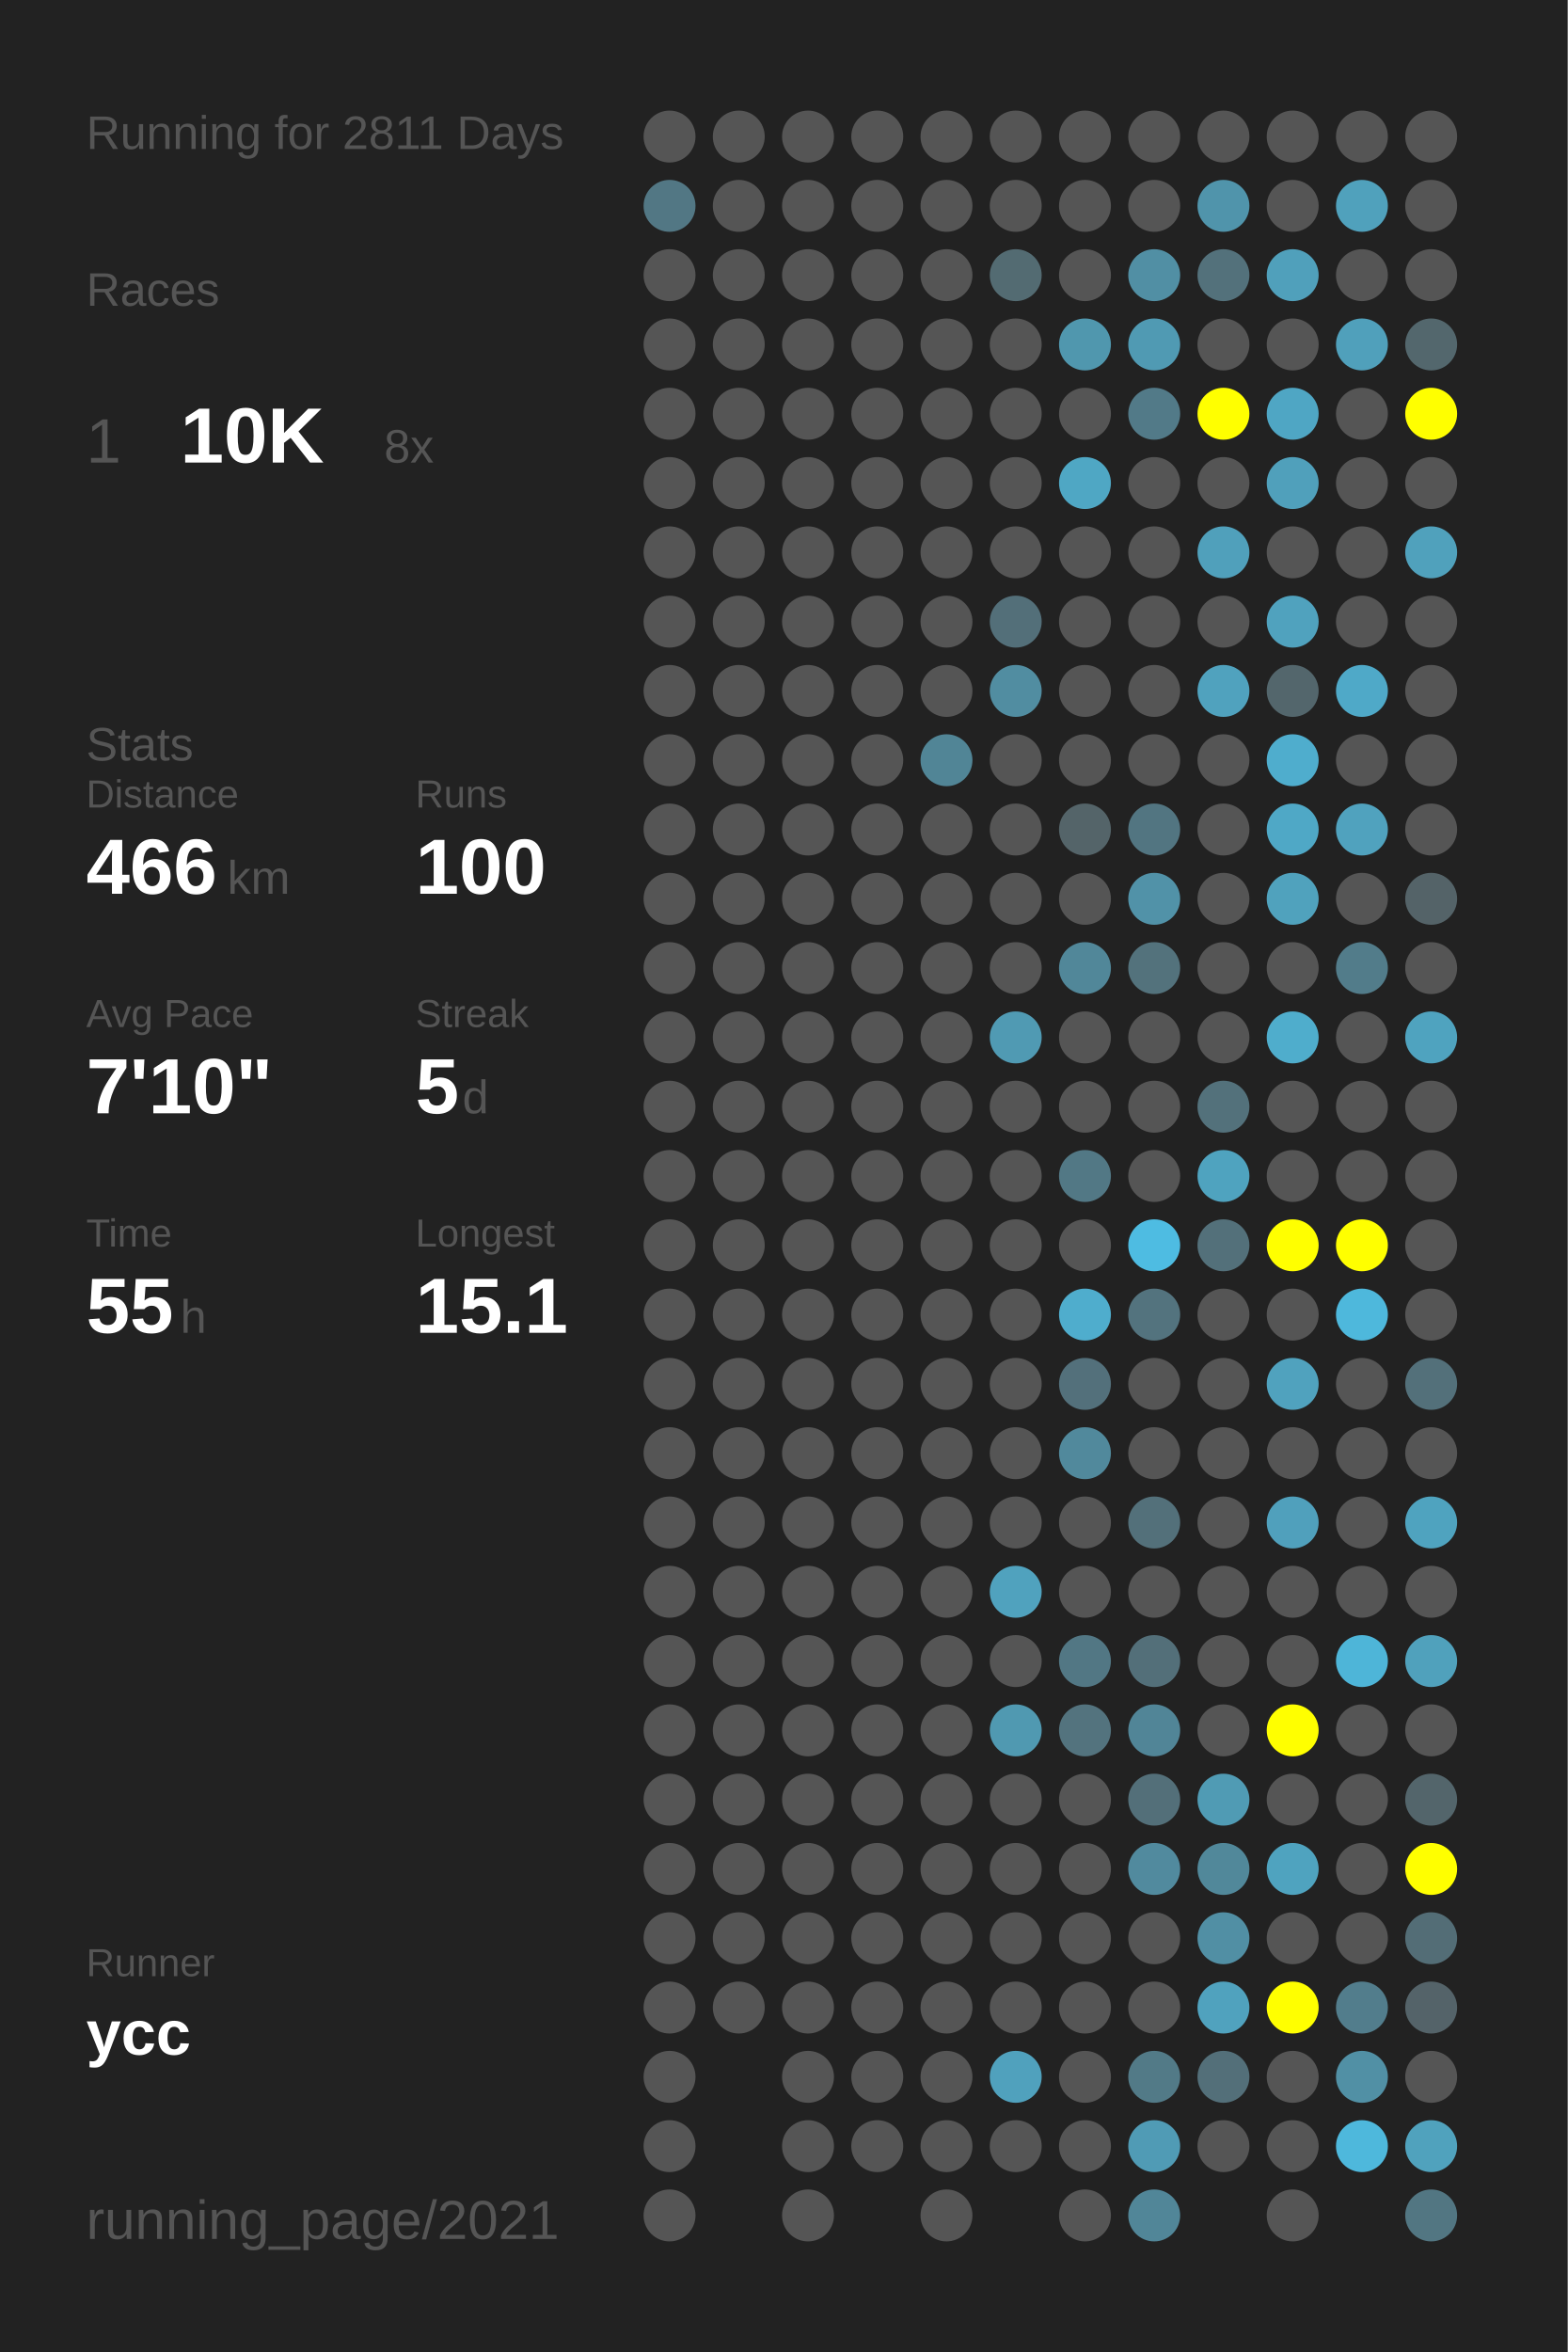
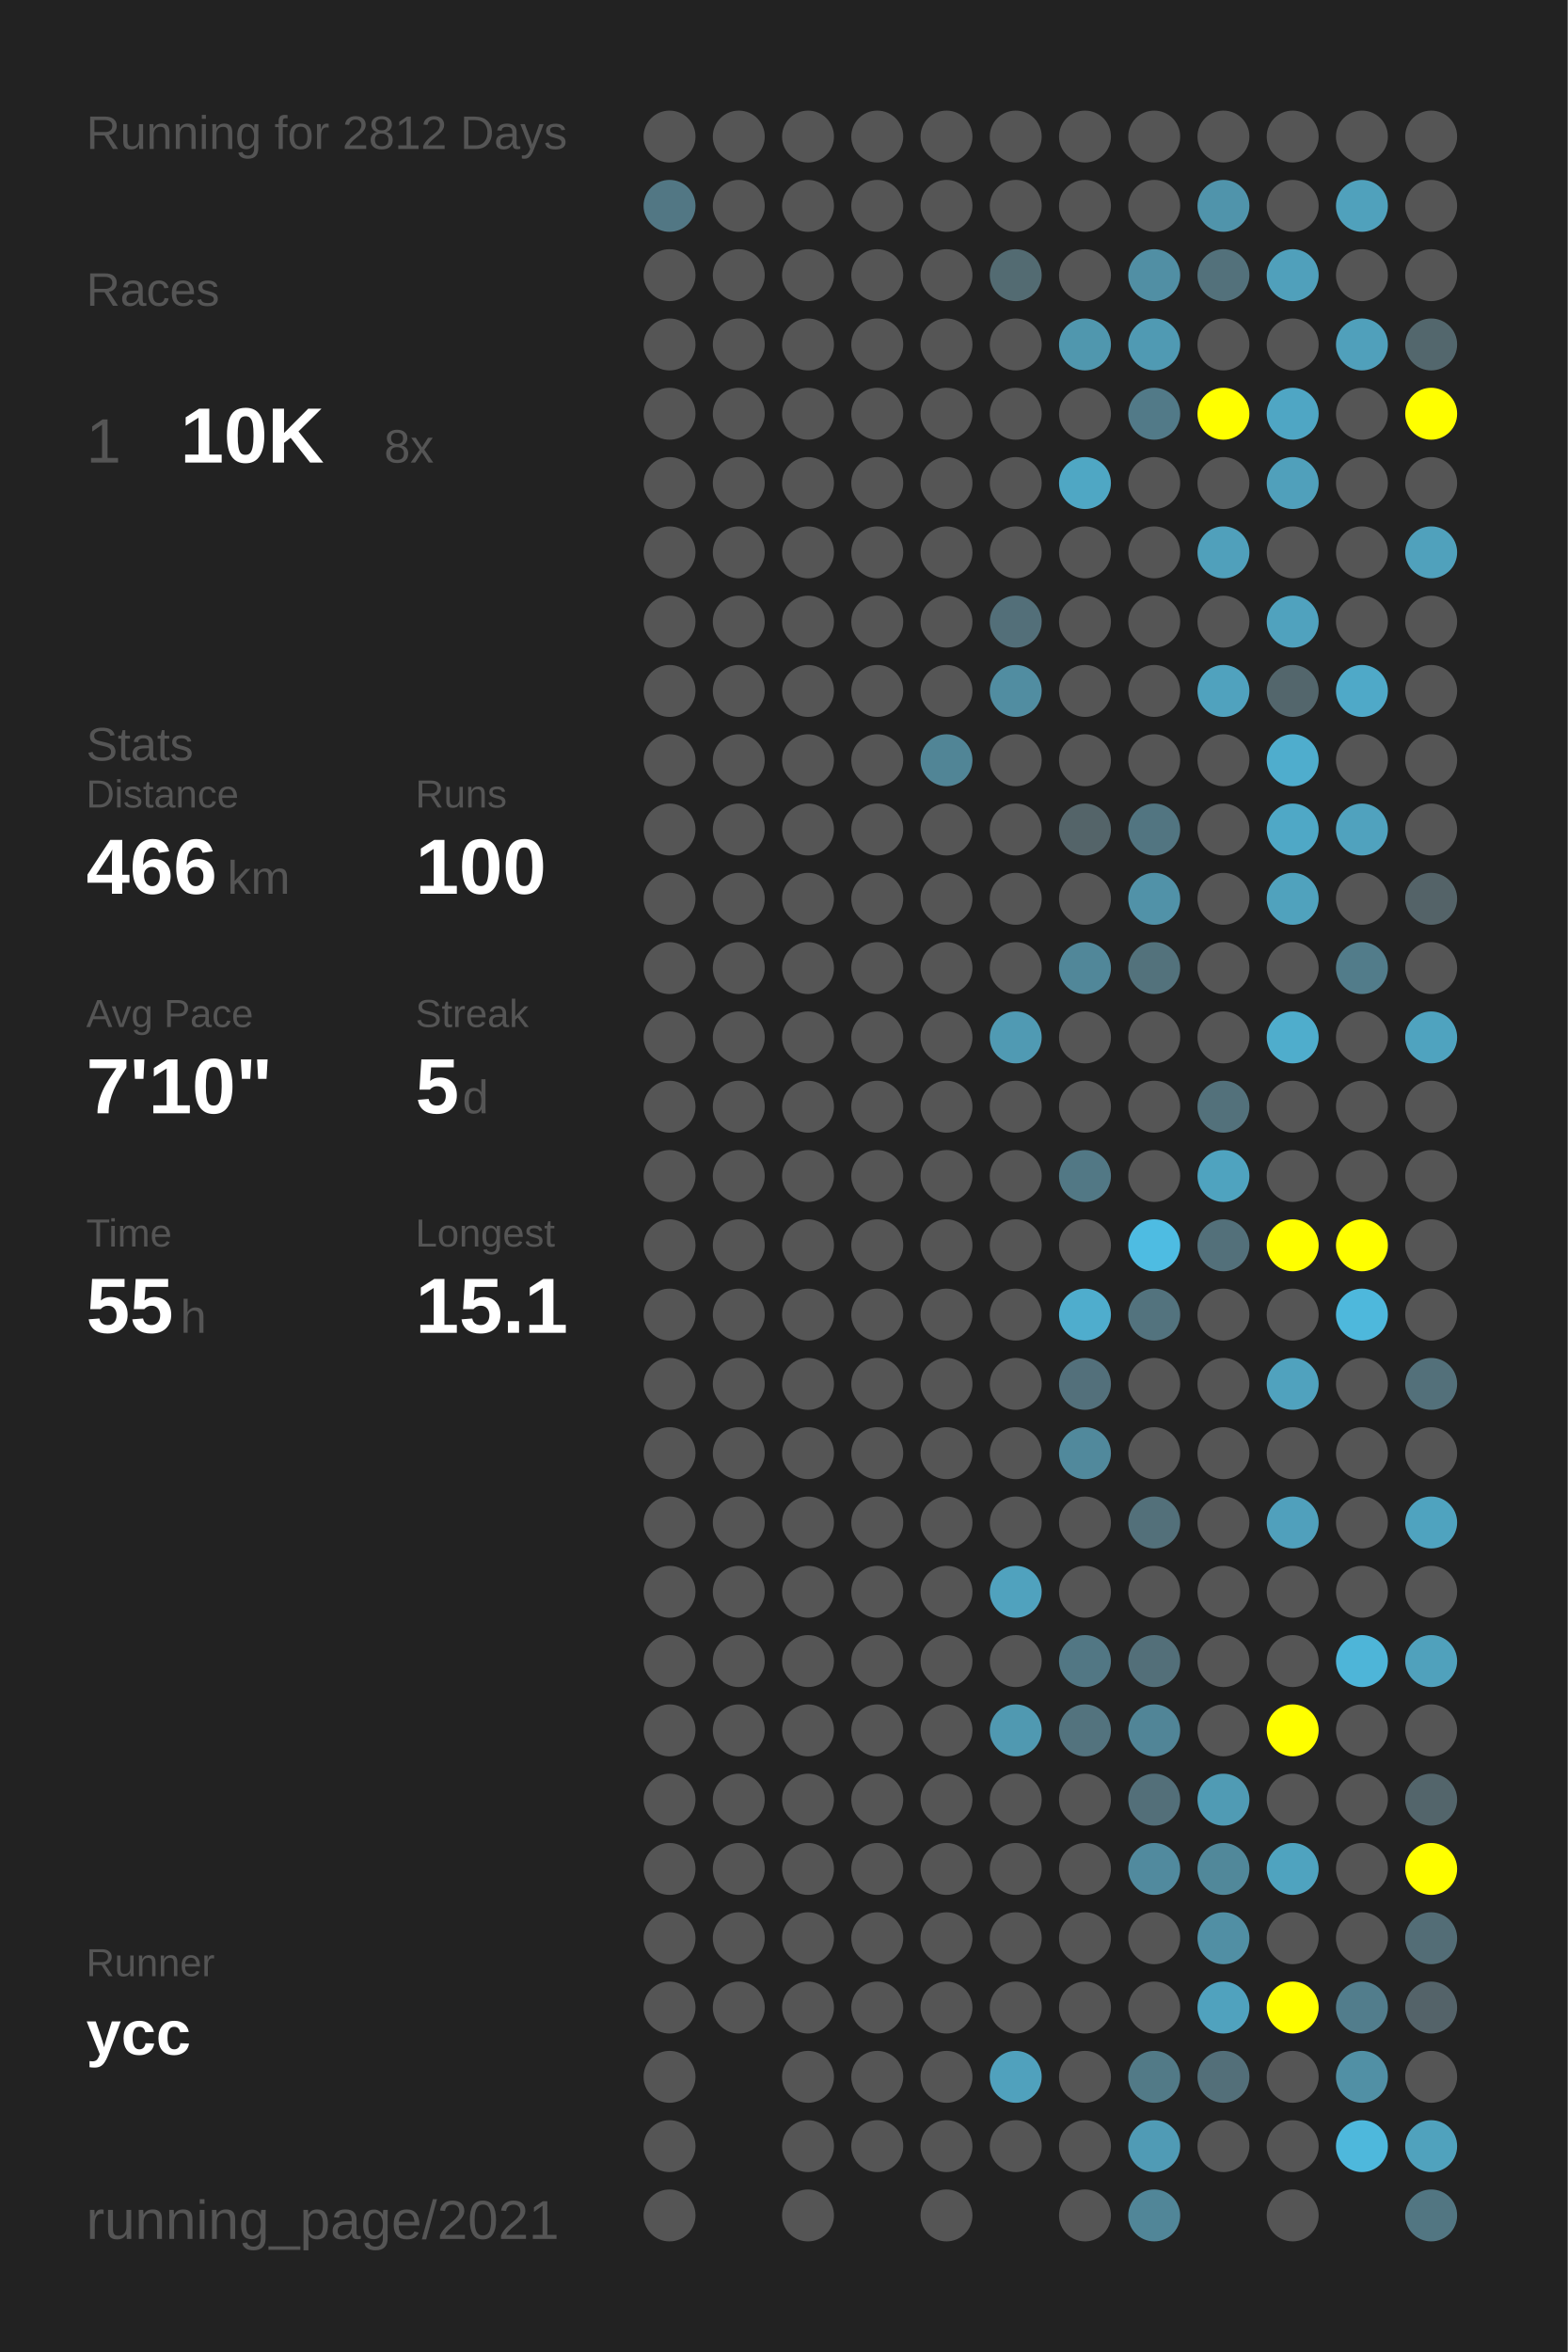
<svg xmlns="http://www.w3.org/2000/svg" baseProfile="full" height="300mm" version="1.1" viewBox="0,0,200,300" width="200mm">
  <defs />
  <rect fill="#222222" height="300" width="200" x="0" y="0" />
-   <text fill="#555555" style="font-size:6px; font-family:Arial;" x="11" y="19">Running for 2811 Days</text>
+   <text fill="#555555" style="font-size:6px; font-family:Arial;" x="11" y="19">Running for 2812 Days</text>
  <text fill="#555555" style="font-size:6px; font-family:Arial;" x="11" y="39">Races</text>
  <text fill="#555555" style="font-size:8px; font-family:Arial;" x="11" y="59">1</text>
  <text fill="#FFFFFF" style="font-size:10px; font-family:Arial; font-weight:bold;" x="23" y="59">10K</text>
  <text fill="#555555" style="font-size:6px; font-family:Arial;" x="49" y="59">8x</text>
  <text fill="#555555" style="font-size:6px; font-family:Arial;" x="11" y="97">Stats</text>
  <text fill="#555555" style="font-size:5px; font-family:Arial;" x="11" y="103">Distance</text>
  <text fill="#FFFFFF" style="font-size:10px; font-family:Arial; font-weight:bold;" x="11" y="114">466</text>
  <text fill="#555555" style="font-size:6px; font-family:Arial;" x="29" y="114">km</text>
  <text fill="#555555" style="font-size:5px; font-family:Arial;" x="53" y="103">Runs</text>
  <text fill="#FFFFFF" style="font-size:10px; font-family:Arial; font-weight:bold;" x="53" y="114">100</text>
  <text fill="#555555" style="font-size:5px; font-family:Arial;" x="11" y="131">Avg Pace</text>
  <text fill="#FFFFFF" style="font-size:10px; font-family:Arial; font-weight:bold;" x="11" y="142">7'10"</text>
  <text fill="#555555" style="font-size:5px; font-family:Arial;" x="53" y="131">Streak</text>
  <text fill="#FFFFFF" style="font-size:10px; font-family:Arial; font-weight:bold;" x="53" y="142">5</text>
  <text fill="#555555" style="font-size:6px; font-family:Arial;" x="59" y="142">d</text>
  <text fill="#555555" style="font-size:5px; font-family:Arial;" x="11" y="159">Time</text>
  <text fill="#FFFFFF" style="font-size:10px; font-family:Arial; font-weight:bold;" x="11" y="170">55</text>
  <text fill="#555555" style="font-size:6px; font-family:Arial;" x="23" y="170">h</text>
  <text fill="#555555" style="font-size:5px; font-family:Arial;" x="53" y="159">Longest</text>
  <text fill="#FFFFFF" style="font-size:10px; font-family:Arial; font-weight:bold;" x="53" y="170">15.1</text>
  <text fill="#555555" style="font-size:5px; font-family:Arial;" x="11" y="252.065">Runner</text>
  <text fill="#FFFFFF" style="font-size:8px; font-family:Arial; font-weight:bold;" x="11" y="262.065">ycc</text>
  <text fill="#555555" style="font-size:7px; font-family:Arial;" x="11" y="285.581">running_page/2021</text>
  <circle cx="85.417" cy="17.419" fill="#555555" r="3.312" />
  <circle cx="85.417" cy="26.258" fill="#527784" r="3.312" />
  <circle cx="85.417" cy="35.097" fill="#555555" r="3.312" />
  <circle cx="85.417" cy="43.935" fill="#555555" r="3.312" />
  <circle cx="85.417" cy="52.774" fill="#555555" r="3.312" />
  <circle cx="85.417" cy="61.613" fill="#555555" r="3.312" />
  <circle cx="85.417" cy="70.452" fill="#555555" r="3.312" />
  <circle cx="85.417" cy="79.29" fill="#555555" r="3.312" />
  <circle cx="85.417" cy="88.129" fill="#555555" r="3.312" />
  <circle cx="85.417" cy="96.968" fill="#555555" r="3.312" />
  <circle cx="85.417" cy="105.806" fill="#555555" r="3.312" />
  <circle cx="85.417" cy="114.645" fill="#555555" r="3.312" />
  <circle cx="85.417" cy="123.484" fill="#555555" r="3.312" />
  <circle cx="85.417" cy="132.323" fill="#555555" r="3.312" />
  <circle cx="85.417" cy="141.161" fill="#555555" r="3.312" />
  <circle cx="85.417" cy="150" fill="#555555" r="3.312" />
  <circle cx="85.417" cy="158.839" fill="#555555" r="3.312" />
  <circle cx="85.417" cy="167.677" fill="#555555" r="3.312" />
  <circle cx="85.417" cy="176.516" fill="#555555" r="3.312" />
  <circle cx="85.417" cy="185.355" fill="#555555" r="3.312" />
  <circle cx="85.417" cy="194.194" fill="#555555" r="3.312" />
  <circle cx="85.417" cy="203.032" fill="#555555" r="3.312" />
  <circle cx="85.417" cy="211.871" fill="#555555" r="3.312" />
  <circle cx="85.417" cy="220.71" fill="#555555" r="3.312" />
  <circle cx="85.417" cy="229.548" fill="#555555" r="3.312" />
  <circle cx="85.417" cy="238.387" fill="#555555" r="3.312" />
  <circle cx="85.417" cy="247.226" fill="#555555" r="3.312" />
  <circle cx="85.417" cy="256.065" fill="#555555" r="3.312" />
  <circle cx="85.417" cy="264.903" fill="#555555" r="3.312" />
  <circle cx="85.417" cy="273.742" fill="#555555" r="3.312" />
  <circle cx="85.417" cy="282.581" fill="#555555" r="3.312" />
  <circle cx="94.25" cy="17.419" fill="#555555" r="3.312" />
  <circle cx="94.25" cy="26.258" fill="#555555" r="3.312" />
  <circle cx="94.25" cy="35.097" fill="#555555" r="3.312" />
  <circle cx="94.25" cy="43.935" fill="#555555" r="3.312" />
  <circle cx="94.25" cy="52.774" fill="#555555" r="3.312" />
  <circle cx="94.25" cy="61.613" fill="#555555" r="3.312" />
  <circle cx="94.25" cy="70.452" fill="#555555" r="3.312" />
  <circle cx="94.25" cy="79.29" fill="#555555" r="3.312" />
  <circle cx="94.25" cy="88.129" fill="#555555" r="3.312" />
  <circle cx="94.25" cy="96.968" fill="#555555" r="3.312" />
  <circle cx="94.25" cy="105.806" fill="#555555" r="3.312" />
  <circle cx="94.25" cy="114.645" fill="#555555" r="3.312" />
  <circle cx="94.25" cy="123.484" fill="#555555" r="3.312" />
  <circle cx="94.25" cy="132.323" fill="#555555" r="3.312" />
  <circle cx="94.25" cy="141.161" fill="#555555" r="3.312" />
  <circle cx="94.25" cy="150" fill="#555555" r="3.312" />
  <circle cx="94.25" cy="158.839" fill="#555555" r="3.312" />
  <circle cx="94.25" cy="167.677" fill="#555555" r="3.312" />
  <circle cx="94.25" cy="176.516" fill="#555555" r="3.312" />
  <circle cx="94.25" cy="185.355" fill="#555555" r="3.312" />
  <circle cx="94.25" cy="194.194" fill="#555555" r="3.312" />
  <circle cx="94.25" cy="203.032" fill="#555555" r="3.312" />
  <circle cx="94.25" cy="211.871" fill="#555555" r="3.312" />
  <circle cx="94.25" cy="220.71" fill="#555555" r="3.312" />
  <circle cx="94.25" cy="229.548" fill="#555555" r="3.312" />
  <circle cx="94.25" cy="238.387" fill="#555555" r="3.312" />
  <circle cx="94.25" cy="247.226" fill="#555555" r="3.312" />
  <circle cx="94.25" cy="256.065" fill="#555555" r="3.312" />
  <circle cx="103.083" cy="17.419" fill="#555555" r="3.312" />
  <circle cx="103.083" cy="26.258" fill="#555555" r="3.312" />
  <circle cx="103.083" cy="35.097" fill="#555555" r="3.312" />
  <circle cx="103.083" cy="43.935" fill="#555555" r="3.312" />
  <circle cx="103.083" cy="52.774" fill="#555555" r="3.312" />
  <circle cx="103.083" cy="61.613" fill="#555555" r="3.312" />
  <circle cx="103.083" cy="70.452" fill="#555555" r="3.312" />
  <circle cx="103.083" cy="79.29" fill="#555555" r="3.312" />
  <circle cx="103.083" cy="88.129" fill="#555555" r="3.312" />
  <circle cx="103.083" cy="96.968" fill="#555555" r="3.312" />
  <circle cx="103.083" cy="105.806" fill="#555555" r="3.312" />
  <circle cx="103.083" cy="114.645" fill="#555555" r="3.312" />
  <circle cx="103.083" cy="123.484" fill="#555555" r="3.312" />
  <circle cx="103.083" cy="132.323" fill="#555555" r="3.312" />
  <circle cx="103.083" cy="141.161" fill="#555555" r="3.312" />
  <circle cx="103.083" cy="150" fill="#555555" r="3.312" />
  <circle cx="103.083" cy="158.839" fill="#555555" r="3.312" />
  <circle cx="103.083" cy="167.677" fill="#555555" r="3.312" />
  <circle cx="103.083" cy="176.516" fill="#555555" r="3.312" />
  <circle cx="103.083" cy="185.355" fill="#555555" r="3.312" />
  <circle cx="103.083" cy="194.194" fill="#555555" r="3.312" />
  <circle cx="103.083" cy="203.032" fill="#555555" r="3.312" />
  <circle cx="103.083" cy="211.871" fill="#555555" r="3.312" />
  <circle cx="103.083" cy="220.71" fill="#555555" r="3.312" />
  <circle cx="103.083" cy="229.548" fill="#555555" r="3.312" />
  <circle cx="103.083" cy="238.387" fill="#555555" r="3.312" />
  <circle cx="103.083" cy="247.226" fill="#555555" r="3.312" />
  <circle cx="103.083" cy="256.065" fill="#555555" r="3.312" />
  <circle cx="103.083" cy="264.903" fill="#555555" r="3.312" />
  <circle cx="103.083" cy="273.742" fill="#555555" r="3.312" />
  <circle cx="103.083" cy="282.581" fill="#555555" r="3.312" />
  <circle cx="111.917" cy="17.419" fill="#555555" r="3.312" />
  <circle cx="111.917" cy="26.258" fill="#555555" r="3.312" />
  <circle cx="111.917" cy="35.097" fill="#555555" r="3.312" />
  <circle cx="111.917" cy="43.935" fill="#555555" r="3.312" />
  <circle cx="111.917" cy="52.774" fill="#555555" r="3.312" />
  <circle cx="111.917" cy="61.613" fill="#555555" r="3.312" />
  <circle cx="111.917" cy="70.452" fill="#555555" r="3.312" />
  <circle cx="111.917" cy="79.29" fill="#555555" r="3.312" />
  <circle cx="111.917" cy="88.129" fill="#555555" r="3.312" />
  <circle cx="111.917" cy="96.968" fill="#555555" r="3.312" />
  <circle cx="111.917" cy="105.806" fill="#555555" r="3.312" />
  <circle cx="111.917" cy="114.645" fill="#555555" r="3.312" />
  <circle cx="111.917" cy="123.484" fill="#555555" r="3.312" />
  <circle cx="111.917" cy="132.323" fill="#555555" r="3.312" />
  <circle cx="111.917" cy="141.161" fill="#555555" r="3.312" />
  <circle cx="111.917" cy="150" fill="#555555" r="3.312" />
  <circle cx="111.917" cy="158.839" fill="#555555" r="3.312" />
  <circle cx="111.917" cy="167.677" fill="#555555" r="3.312" />
  <circle cx="111.917" cy="176.516" fill="#555555" r="3.312" />
  <circle cx="111.917" cy="185.355" fill="#555555" r="3.312" />
  <circle cx="111.917" cy="194.194" fill="#555555" r="3.312" />
  <circle cx="111.917" cy="203.032" fill="#555555" r="3.312" />
  <circle cx="111.917" cy="211.871" fill="#555555" r="3.312" />
  <circle cx="111.917" cy="220.71" fill="#555555" r="3.312" />
  <circle cx="111.917" cy="229.548" fill="#555555" r="3.312" />
  <circle cx="111.917" cy="238.387" fill="#555555" r="3.312" />
  <circle cx="111.917" cy="247.226" fill="#555555" r="3.312" />
  <circle cx="111.917" cy="256.065" fill="#555555" r="3.312" />
  <circle cx="111.917" cy="264.903" fill="#555555" r="3.312" />
  <circle cx="111.917" cy="273.742" fill="#555555" r="3.312" />
  <circle cx="120.75" cy="17.419" fill="#555555" r="3.312" />
  <circle cx="120.75" cy="26.258" fill="#555555" r="3.312" />
  <circle cx="120.75" cy="35.097" fill="#555555" r="3.312" />
  <circle cx="120.75" cy="43.935" fill="#555555" r="3.312" />
  <circle cx="120.75" cy="52.774" fill="#555555" r="3.312" />
  <circle cx="120.75" cy="61.613" fill="#555555" r="3.312" />
  <circle cx="120.75" cy="70.452" fill="#555555" r="3.312" />
  <circle cx="120.75" cy="79.29" fill="#555555" r="3.312" />
  <circle cx="120.75" cy="88.129" fill="#555555" r="3.312" />
  <circle cx="120.75" cy="96.968" fill="#518596" r="3.312" />
  <circle cx="120.75" cy="105.806" fill="#555555" r="3.312" />
  <circle cx="120.75" cy="114.645" fill="#555555" r="3.312" />
  <circle cx="120.75" cy="123.484" fill="#555555" r="3.312" />
  <circle cx="120.75" cy="132.323" fill="#555555" r="3.312" />
  <circle cx="120.75" cy="141.161" fill="#555555" r="3.312" />
  <circle cx="120.75" cy="150" fill="#555555" r="3.312" />
  <circle cx="120.75" cy="158.839" fill="#555555" r="3.312" />
  <circle cx="120.75" cy="167.677" fill="#555555" r="3.312" />
  <circle cx="120.75" cy="176.516" fill="#555555" r="3.312" />
  <circle cx="120.75" cy="185.355" fill="#555555" r="3.312" />
  <circle cx="120.75" cy="194.194" fill="#555555" r="3.312" />
  <circle cx="120.75" cy="203.032" fill="#555555" r="3.312" />
  <circle cx="120.75" cy="211.871" fill="#555555" r="3.312" />
  <circle cx="120.75" cy="220.71" fill="#555555" r="3.312" />
  <circle cx="120.75" cy="229.548" fill="#555555" r="3.312" />
  <circle cx="120.75" cy="238.387" fill="#555555" r="3.312" />
  <circle cx="120.75" cy="247.226" fill="#555555" r="3.312" />
  <circle cx="120.75" cy="256.065" fill="#555555" r="3.312" />
  <circle cx="120.75" cy="264.903" fill="#555555" r="3.312" />
  <circle cx="120.75" cy="273.742" fill="#555555" r="3.312" />
  <circle cx="120.75" cy="282.581" fill="#555555" r="3.312" />
  <circle cx="129.583" cy="17.419" fill="#555555" r="3.312" />
  <circle cx="129.583" cy="26.258" fill="#555555" r="3.312" />
  <circle cx="129.583" cy="35.097" fill="#536b72" r="3.312" />
  <circle cx="129.583" cy="43.935" fill="#555555" r="3.312" />
  <circle cx="129.583" cy="52.774" fill="#555555" r="3.312" />
  <circle cx="129.583" cy="61.613" fill="#555555" r="3.312" />
  <circle cx="129.583" cy="70.452" fill="#555555" r="3.312" />
  <circle cx="129.583" cy="79.29" fill="#536f79" r="3.312" />
  <circle cx="129.583" cy="88.129" fill="#518da1" r="3.312" />
  <circle cx="129.583" cy="96.968" fill="#555555" r="3.312" />
  <circle cx="129.583" cy="105.806" fill="#555555" r="3.312" />
  <circle cx="129.583" cy="114.645" fill="#555555" r="3.312" />
  <circle cx="129.583" cy="123.484" fill="#555555" r="3.312" />
  <circle cx="129.583" cy="132.323" fill="#509ab3" r="3.312" />
  <circle cx="129.583" cy="141.161" fill="#555555" r="3.312" />
  <circle cx="129.583" cy="150" fill="#555555" r="3.312" />
  <circle cx="129.583" cy="158.839" fill="#555555" r="3.312" />
  <circle cx="129.583" cy="167.677" fill="#555555" r="3.312" />
  <circle cx="129.583" cy="176.516" fill="#555555" r="3.312" />
  <circle cx="129.583" cy="185.355" fill="#555555" r="3.312" />
  <circle cx="129.583" cy="194.194" fill="#555555" r="3.312" />
  <circle cx="129.583" cy="203.032" fill="#50a2be" r="3.312" />
  <circle cx="129.583" cy="211.871" fill="#555555" r="3.312" />
  <circle cx="129.583" cy="220.71" fill="#5099b1" r="3.312" />
  <circle cx="129.583" cy="229.548" fill="#555555" r="3.312" />
  <circle cx="129.583" cy="238.387" fill="#555555" r="3.312" />
  <circle cx="129.583" cy="247.226" fill="#555555" r="3.312" />
  <circle cx="129.583" cy="256.065" fill="#555555" r="3.312" />
  <circle cx="129.583" cy="264.903" fill="#50a1bd" r="3.312" />
  <circle cx="129.583" cy="273.742" fill="#555555" r="3.312" />
  <circle cx="138.417" cy="17.419" fill="#555555" r="3.312" />
  <circle cx="138.417" cy="26.258" fill="#555555" r="3.312" />
  <circle cx="138.417" cy="35.097" fill="#555555" r="3.312" />
  <circle cx="138.417" cy="43.935" fill="#5097ae" r="3.312" />
  <circle cx="138.417" cy="52.774" fill="#555555" r="3.312" />
  <circle cx="138.417" cy="61.613" fill="#4fa7c4" r="3.312" />
  <circle cx="138.417" cy="70.452" fill="#555555" r="3.312" />
  <circle cx="138.417" cy="79.29" fill="#555555" r="3.312" />
  <circle cx="138.417" cy="88.129" fill="#555555" r="3.312" />
  <circle cx="138.417" cy="96.968" fill="#555555" r="3.312" />
  <circle cx="138.417" cy="105.806" fill="#546469" r="3.312" />
  <circle cx="138.417" cy="114.645" fill="#555555" r="3.312" />
  <circle cx="138.417" cy="123.484" fill="#518799" r="3.312" />
  <circle cx="138.417" cy="132.323" fill="#555555" r="3.312" />
  <circle cx="138.417" cy="141.161" fill="#555555" r="3.312" />
  <circle cx="138.417" cy="150" fill="#527885" r="3.312" />
  <circle cx="138.417" cy="158.839" fill="#555555" r="3.312" />
  <circle cx="138.417" cy="167.677" fill="#4fadcd" r="3.312" />
  <circle cx="138.417" cy="176.516" fill="#53707b" r="3.312" />
  <circle cx="138.417" cy="185.355" fill="#51899c" r="3.312" />
  <circle cx="138.417" cy="194.194" fill="#555555" r="3.312" />
  <circle cx="138.417" cy="203.032" fill="#555555" r="3.312" />
  <circle cx="138.417" cy="211.871" fill="#527784" r="3.312" />
  <circle cx="138.417" cy="220.71" fill="#53737e" r="3.312" />
  <circle cx="138.417" cy="229.548" fill="#555555" r="3.312" />
  <circle cx="138.417" cy="238.387" fill="#555555" r="3.312" />
  <circle cx="138.417" cy="247.226" fill="#555555" r="3.312" />
  <circle cx="138.417" cy="256.065" fill="#555555" r="3.312" />
  <circle cx="138.417" cy="264.903" fill="#555555" r="3.312" />
  <circle cx="138.417" cy="273.742" fill="#555555" r="3.312" />
  <circle cx="138.417" cy="282.581" fill="#555555" r="3.312" />
  <circle cx="147.25" cy="17.419" fill="#555555" r="3.312" />
  <circle cx="147.25" cy="26.258" fill="#555555" r="3.312" />
  <circle cx="147.25" cy="35.097" fill="#518fa4" r="3.312" />
  <circle cx="147.25" cy="43.935" fill="#509ab3" r="3.312" />
  <circle cx="147.25" cy="52.774" fill="#527a88" r="3.312" />
  <circle cx="147.25" cy="61.613" fill="#555555" r="3.312" />
  <circle cx="147.25" cy="70.452" fill="#555555" r="3.312" />
  <circle cx="147.25" cy="79.29" fill="#555555" r="3.312" />
  <circle cx="147.25" cy="88.129" fill="#555555" r="3.312" />
  <circle cx="147.25" cy="96.968" fill="#555555" r="3.312" />
  <circle cx="147.25" cy="105.806" fill="#527581" r="3.312" />
  <circle cx="147.25" cy="114.645" fill="#5192a8" r="3.312" />
  <circle cx="147.25" cy="123.484" fill="#53727c" r="3.312" />
  <circle cx="147.25" cy="132.323" fill="#555555" r="3.312" />
  <circle cx="147.25" cy="141.161" fill="#555555" r="3.312" />
  <circle cx="147.25" cy="150" fill="#555555" r="3.312" />
  <circle cx="147.25" cy="158.839" fill="#4ebce2" r="3.312" />
  <circle cx="147.25" cy="167.677" fill="#53737e" r="3.312" />
  <circle cx="147.25" cy="176.516" fill="#555555" r="3.312" />
  <circle cx="147.25" cy="185.355" fill="#555555" r="3.312" />
  <circle cx="147.25" cy="194.194" fill="#53707a" r="3.312" />
  <circle cx="147.25" cy="203.032" fill="#555555" r="3.312" />
  <circle cx="147.25" cy="211.871" fill="#536f79" r="3.312" />
  <circle cx="147.25" cy="220.71" fill="#518597" r="3.312" />
  <circle cx="147.25" cy="229.548" fill="#536f79" r="3.312" />
  <circle cx="147.25" cy="238.387" fill="#518a9e" r="3.312" />
  <circle cx="147.25" cy="247.226" fill="#555555" r="3.312" />
  <circle cx="147.25" cy="256.065" fill="#555555" r="3.312" />
  <circle cx="147.25" cy="264.903" fill="#527a87" r="3.312" />
  <circle cx="147.25" cy="273.742" fill="#509bb5" r="3.312" />
  <circle cx="147.25" cy="282.581" fill="#518698" r="3.312" />
  <circle cx="156.083" cy="17.419" fill="#555555" r="3.312" />
  <circle cx="156.083" cy="26.258" fill="#5094ab" r="3.312" />
  <circle cx="156.083" cy="35.097" fill="#53717b" r="3.312" />
  <circle cx="156.083" cy="43.935" fill="#555555" r="3.312" />
  <circle cx="156.083" cy="52.774" fill="#FFFF00" r="3.312" />
  <circle cx="156.083" cy="61.613" fill="#555555" r="3.312" />
  <circle cx="156.083" cy="70.452" fill="#50a0bb" r="3.312" />
  <circle cx="156.083" cy="79.29" fill="#555555" r="3.312" />
  <circle cx="156.083" cy="88.129" fill="#50a2be" r="3.312" />
  <circle cx="156.083" cy="96.968" fill="#555555" r="3.312" />
  <circle cx="156.083" cy="105.806" fill="#555555" r="3.312" />
  <circle cx="156.083" cy="114.645" fill="#555555" r="3.312" />
  <circle cx="156.083" cy="123.484" fill="#555555" r="3.312" />
  <circle cx="156.083" cy="132.323" fill="#555555" r="3.312" />
  <circle cx="156.083" cy="141.161" fill="#53717b" r="3.312" />
  <circle cx="156.083" cy="150" fill="#4fa3bf" r="3.312" />
  <circle cx="156.083" cy="158.839" fill="#53707a" r="3.312" />
  <circle cx="156.083" cy="167.677" fill="#555555" r="3.312" />
  <circle cx="156.083" cy="176.516" fill="#555555" r="3.312" />
  <circle cx="156.083" cy="185.355" fill="#555555" r="3.312" />
  <circle cx="156.083" cy="194.194" fill="#555555" r="3.312" />
  <circle cx="156.083" cy="203.032" fill="#555555" r="3.312" />
  <circle cx="156.083" cy="211.871" fill="#555555" r="3.312" />
  <circle cx="156.083" cy="220.71" fill="#555555" r="3.312" />
  <circle cx="156.083" cy="229.548" fill="#509bb4" r="3.312" />
  <circle cx="156.083" cy="238.387" fill="#51889a" r="3.312" />
  <circle cx="156.083" cy="247.226" fill="#518fa4" r="3.312" />
  <circle cx="156.083" cy="256.065" fill="#50a2be" r="3.312" />
  <circle cx="156.083" cy="264.903" fill="#536f79" r="3.312" />
  <circle cx="156.083" cy="273.742" fill="#555555" r="3.312" />
  <circle cx="164.917" cy="17.419" fill="#555555" r="3.312" />
  <circle cx="164.917" cy="26.258" fill="#555555" r="3.312" />
  <circle cx="164.917" cy="35.097" fill="#50a0bb" r="3.312" />
  <circle cx="164.917" cy="43.935" fill="#555555" r="3.312" />
  <circle cx="164.917" cy="52.774" fill="#4fa6c4" r="3.312" />
  <circle cx="164.917" cy="61.613" fill="#50a0bb" r="3.312" />
  <circle cx="164.917" cy="70.452" fill="#555555" r="3.312" />
  <circle cx="164.917" cy="79.29" fill="#50a2be" r="3.312" />
  <circle cx="164.917" cy="88.129" fill="#53666c" r="3.312" />
  <circle cx="164.917" cy="96.968" fill="#4fadcd" r="3.312" />
  <circle cx="164.917" cy="105.806" fill="#4fa8c6" r="3.312" />
  <circle cx="164.917" cy="114.645" fill="#50a2bd" r="3.312" />
  <circle cx="164.917" cy="123.484" fill="#555555" r="3.312" />
  <circle cx="164.917" cy="132.323" fill="#4fadcc" r="3.312" />
  <circle cx="164.917" cy="141.161" fill="#555555" r="3.312" />
  <circle cx="164.917" cy="150" fill="#555555" r="3.312" />
  <circle cx="164.917" cy="158.839" fill="#FFFF00" r="3.312" />
  <circle cx="164.917" cy="167.677" fill="#555555" r="3.312" />
  <circle cx="164.917" cy="176.516" fill="#50a2be" r="3.312" />
  <circle cx="164.917" cy="185.355" fill="#555555" r="3.312" />
  <circle cx="164.917" cy="194.194" fill="#50a0bc" r="3.312" />
  <circle cx="164.917" cy="203.032" fill="#555555" r="3.312" />
  <circle cx="164.917" cy="211.871" fill="#555555" r="3.312" />
  <circle cx="164.917" cy="220.71" fill="#FFFF00" r="3.312" />
  <circle cx="164.917" cy="229.548" fill="#555555" r="3.312" />
  <circle cx="164.917" cy="238.387" fill="#4fa3bf" r="3.312" />
  <circle cx="164.917" cy="247.226" fill="#555555" r="3.312" />
  <circle cx="164.917" cy="256.065" fill="#FFFF00" r="3.312" />
  <circle cx="164.917" cy="264.903" fill="#555555" r="3.312" />
  <circle cx="164.917" cy="273.742" fill="#555555" r="3.312" />
  <circle cx="164.917" cy="282.581" fill="#555555" r="3.312" />
  <circle cx="173.75" cy="17.419" fill="#555555" r="3.312" />
  <circle cx="173.75" cy="26.258" fill="#50a1bc" r="3.312" />
  <circle cx="173.75" cy="35.097" fill="#555555" r="3.312" />
  <circle cx="173.75" cy="43.935" fill="#50a0bb" r="3.312" />
  <circle cx="173.75" cy="52.774" fill="#555555" r="3.312" />
  <circle cx="173.75" cy="61.613" fill="#555555" r="3.312" />
  <circle cx="173.75" cy="70.452" fill="#555555" r="3.312" />
  <circle cx="173.75" cy="79.29" fill="#555555" r="3.312" />
  <circle cx="173.75" cy="88.129" fill="#4fa9c8" r="3.312" />
  <circle cx="173.75" cy="96.968" fill="#555555" r="3.312" />
  <circle cx="173.75" cy="105.806" fill="#50a2be" r="3.312" />
  <circle cx="173.75" cy="114.645" fill="#555555" r="3.312" />
  <circle cx="173.75" cy="123.484" fill="#527c8a" r="3.312" />
  <circle cx="173.75" cy="132.323" fill="#555555" r="3.312" />
  <circle cx="173.75" cy="141.161" fill="#555555" r="3.312" />
  <circle cx="173.75" cy="150" fill="#555555" r="3.312" />
  <circle cx="173.75" cy="158.839" fill="#FFFF00" r="3.312" />
  <circle cx="173.75" cy="167.677" fill="#4eb8dc" r="3.312" />
  <circle cx="173.75" cy="176.516" fill="#555555" r="3.312" />
  <circle cx="173.75" cy="185.355" fill="#555555" r="3.312" />
  <circle cx="173.75" cy="194.194" fill="#555555" r="3.312" />
  <circle cx="173.75" cy="203.032" fill="#555555" r="3.312" />
  <circle cx="173.75" cy="211.871" fill="#4eb5d8" r="3.312" />
  <circle cx="173.75" cy="220.71" fill="#555555" r="3.312" />
  <circle cx="173.75" cy="229.548" fill="#555555" r="3.312" />
  <circle cx="173.75" cy="238.387" fill="#555555" r="3.312" />
  <circle cx="173.75" cy="247.226" fill="#555555" r="3.312" />
  <circle cx="173.75" cy="256.065" fill="#527d8c" r="3.312" />
  <circle cx="173.75" cy="264.903" fill="#5190a5" r="3.312" />
  <circle cx="173.75" cy="273.742" fill="#4eb8dc" r="3.312" />
  <circle cx="182.583" cy="17.419" fill="#555555" r="3.312" />
  <circle cx="182.583" cy="26.258" fill="#555555" r="3.312" />
  <circle cx="182.583" cy="35.097" fill="#555555" r="3.312" />
  <circle cx="182.583" cy="43.935" fill="#53676d" r="3.312" />
  <circle cx="182.583" cy="52.774" fill="#FFFF00" r="3.312" />
  <circle cx="182.583" cy="61.613" fill="#555555" r="3.312" />
  <circle cx="182.583" cy="70.452" fill="#50a1bc" r="3.312" />
  <circle cx="182.583" cy="79.29" fill="#555555" r="3.312" />
  <circle cx="182.583" cy="88.129" fill="#555555" r="3.312" />
  <circle cx="182.583" cy="96.968" fill="#555555" r="3.312" />
  <circle cx="182.583" cy="105.806" fill="#555555" r="3.312" />
  <circle cx="182.583" cy="114.645" fill="#546368" r="3.312" />
  <circle cx="182.583" cy="123.484" fill="#555555" r="3.312" />
  <circle cx="182.583" cy="132.323" fill="#4fa3bf" r="3.312" />
  <circle cx="182.583" cy="141.161" fill="#555555" r="3.312" />
  <circle cx="182.583" cy="150" fill="#555555" r="3.312" />
  <circle cx="182.583" cy="158.839" fill="#555555" r="3.312" />
  <circle cx="182.583" cy="167.677" fill="#555555" r="3.312" />
  <circle cx="182.583" cy="176.516" fill="#53707a" r="3.312" />
  <circle cx="182.583" cy="185.355" fill="#555555" r="3.312" />
  <circle cx="182.583" cy="194.194" fill="#4fa3bf" r="3.312" />
  <circle cx="182.583" cy="203.032" fill="#555555" r="3.312" />
  <circle cx="182.583" cy="211.871" fill="#50a1bc" r="3.312" />
  <circle cx="182.583" cy="220.71" fill="#555555" r="3.312" />
  <circle cx="182.583" cy="229.548" fill="#53656b" r="3.312" />
  <circle cx="182.583" cy="238.387" fill="#FFFF00" r="3.312" />
  <circle cx="182.583" cy="247.226" fill="#536d76" r="3.312" />
  <circle cx="182.583" cy="256.065" fill="#546369" r="3.312" />
  <circle cx="182.583" cy="264.903" fill="#555555" r="3.312" />
  <circle cx="182.583" cy="273.742" fill="#50a2bd" r="3.312" />
  <circle cx="182.583" cy="282.581" fill="#527682" r="3.312" />
</svg>
